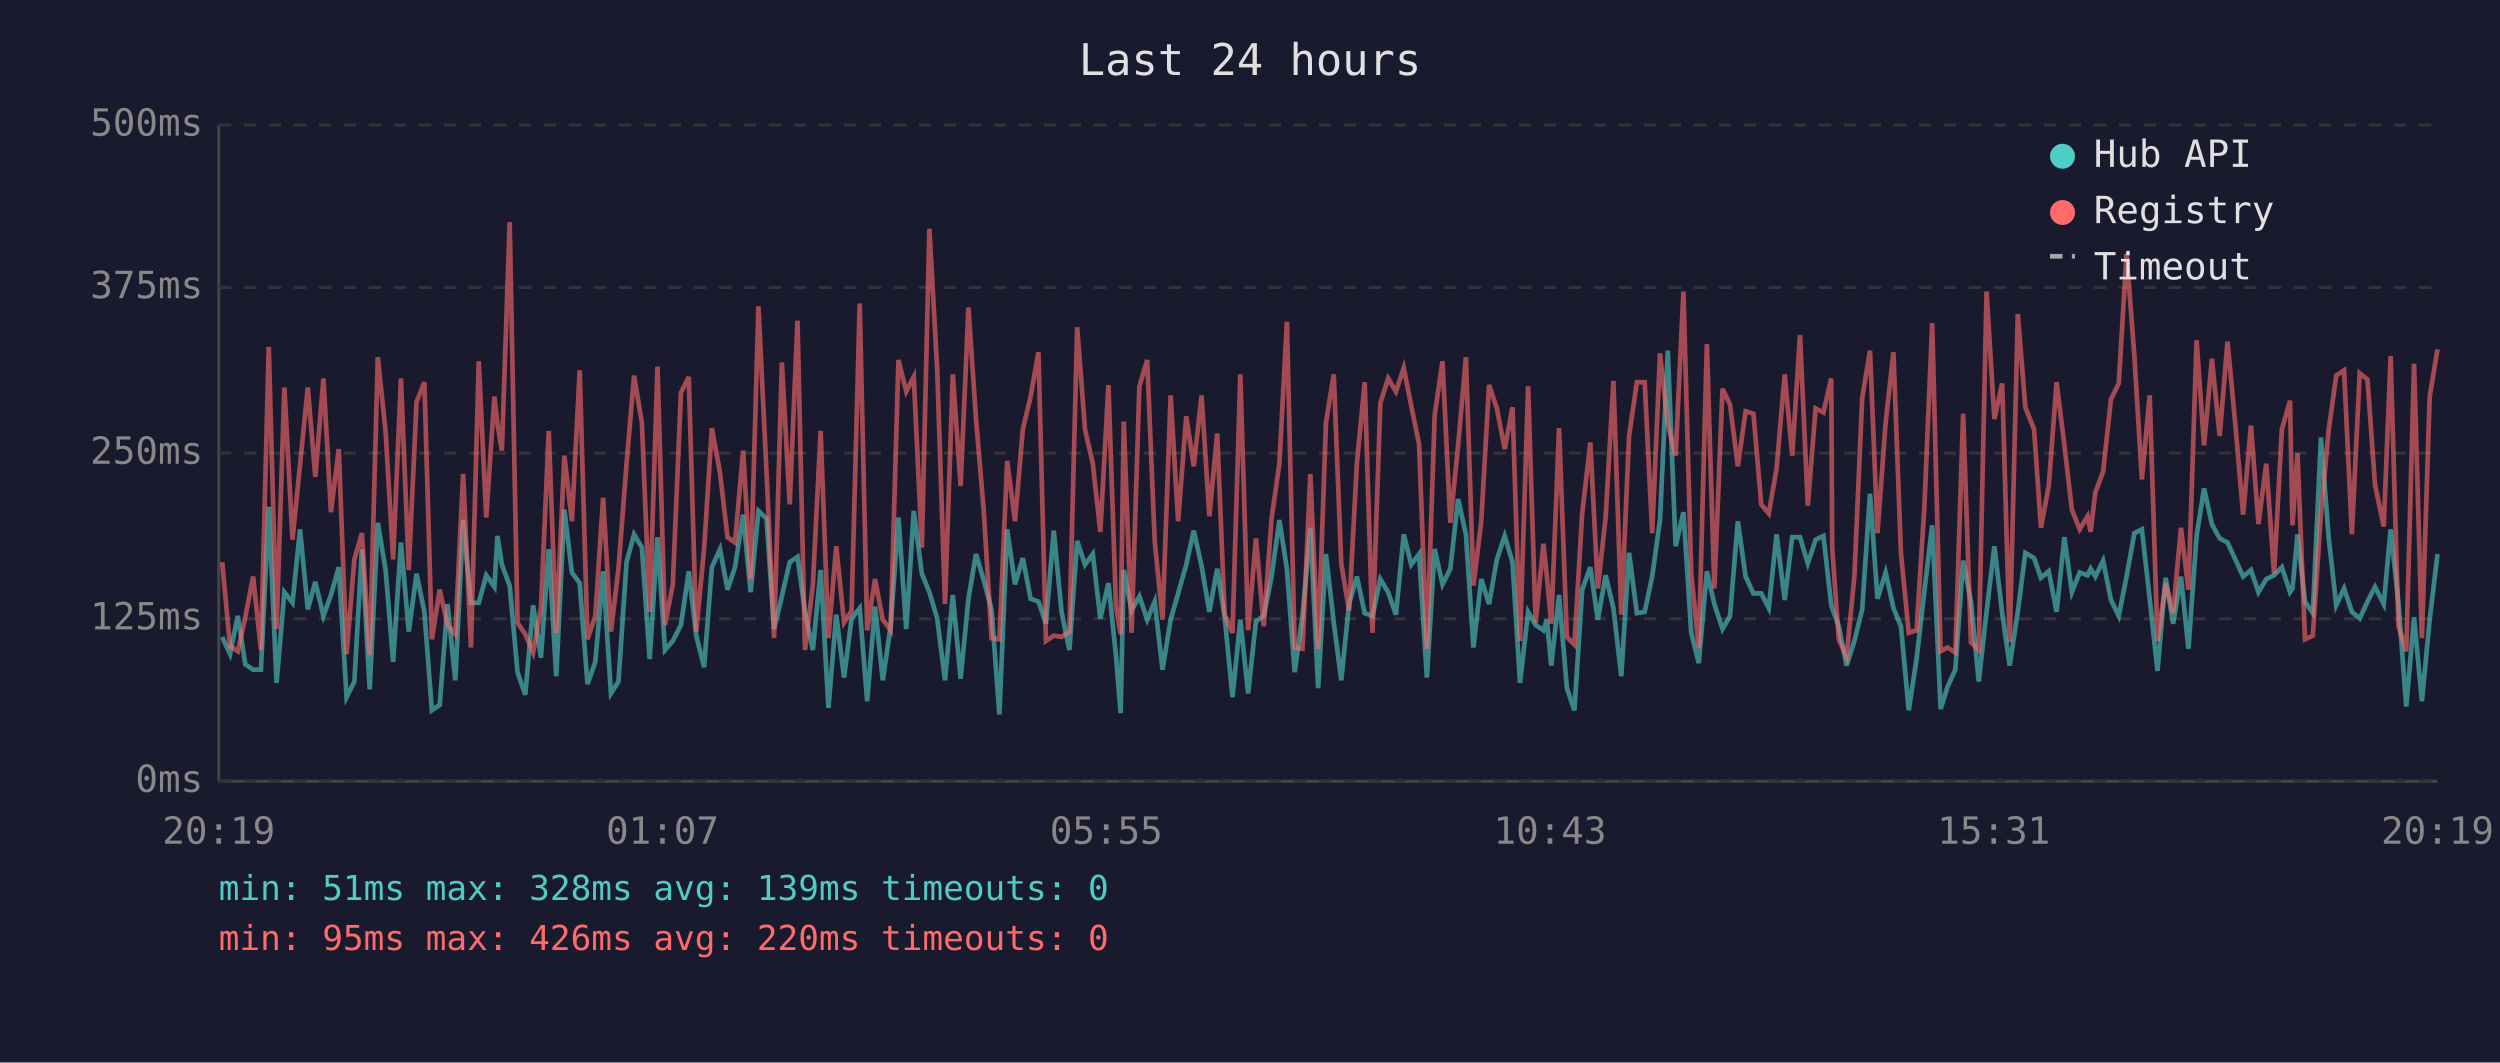
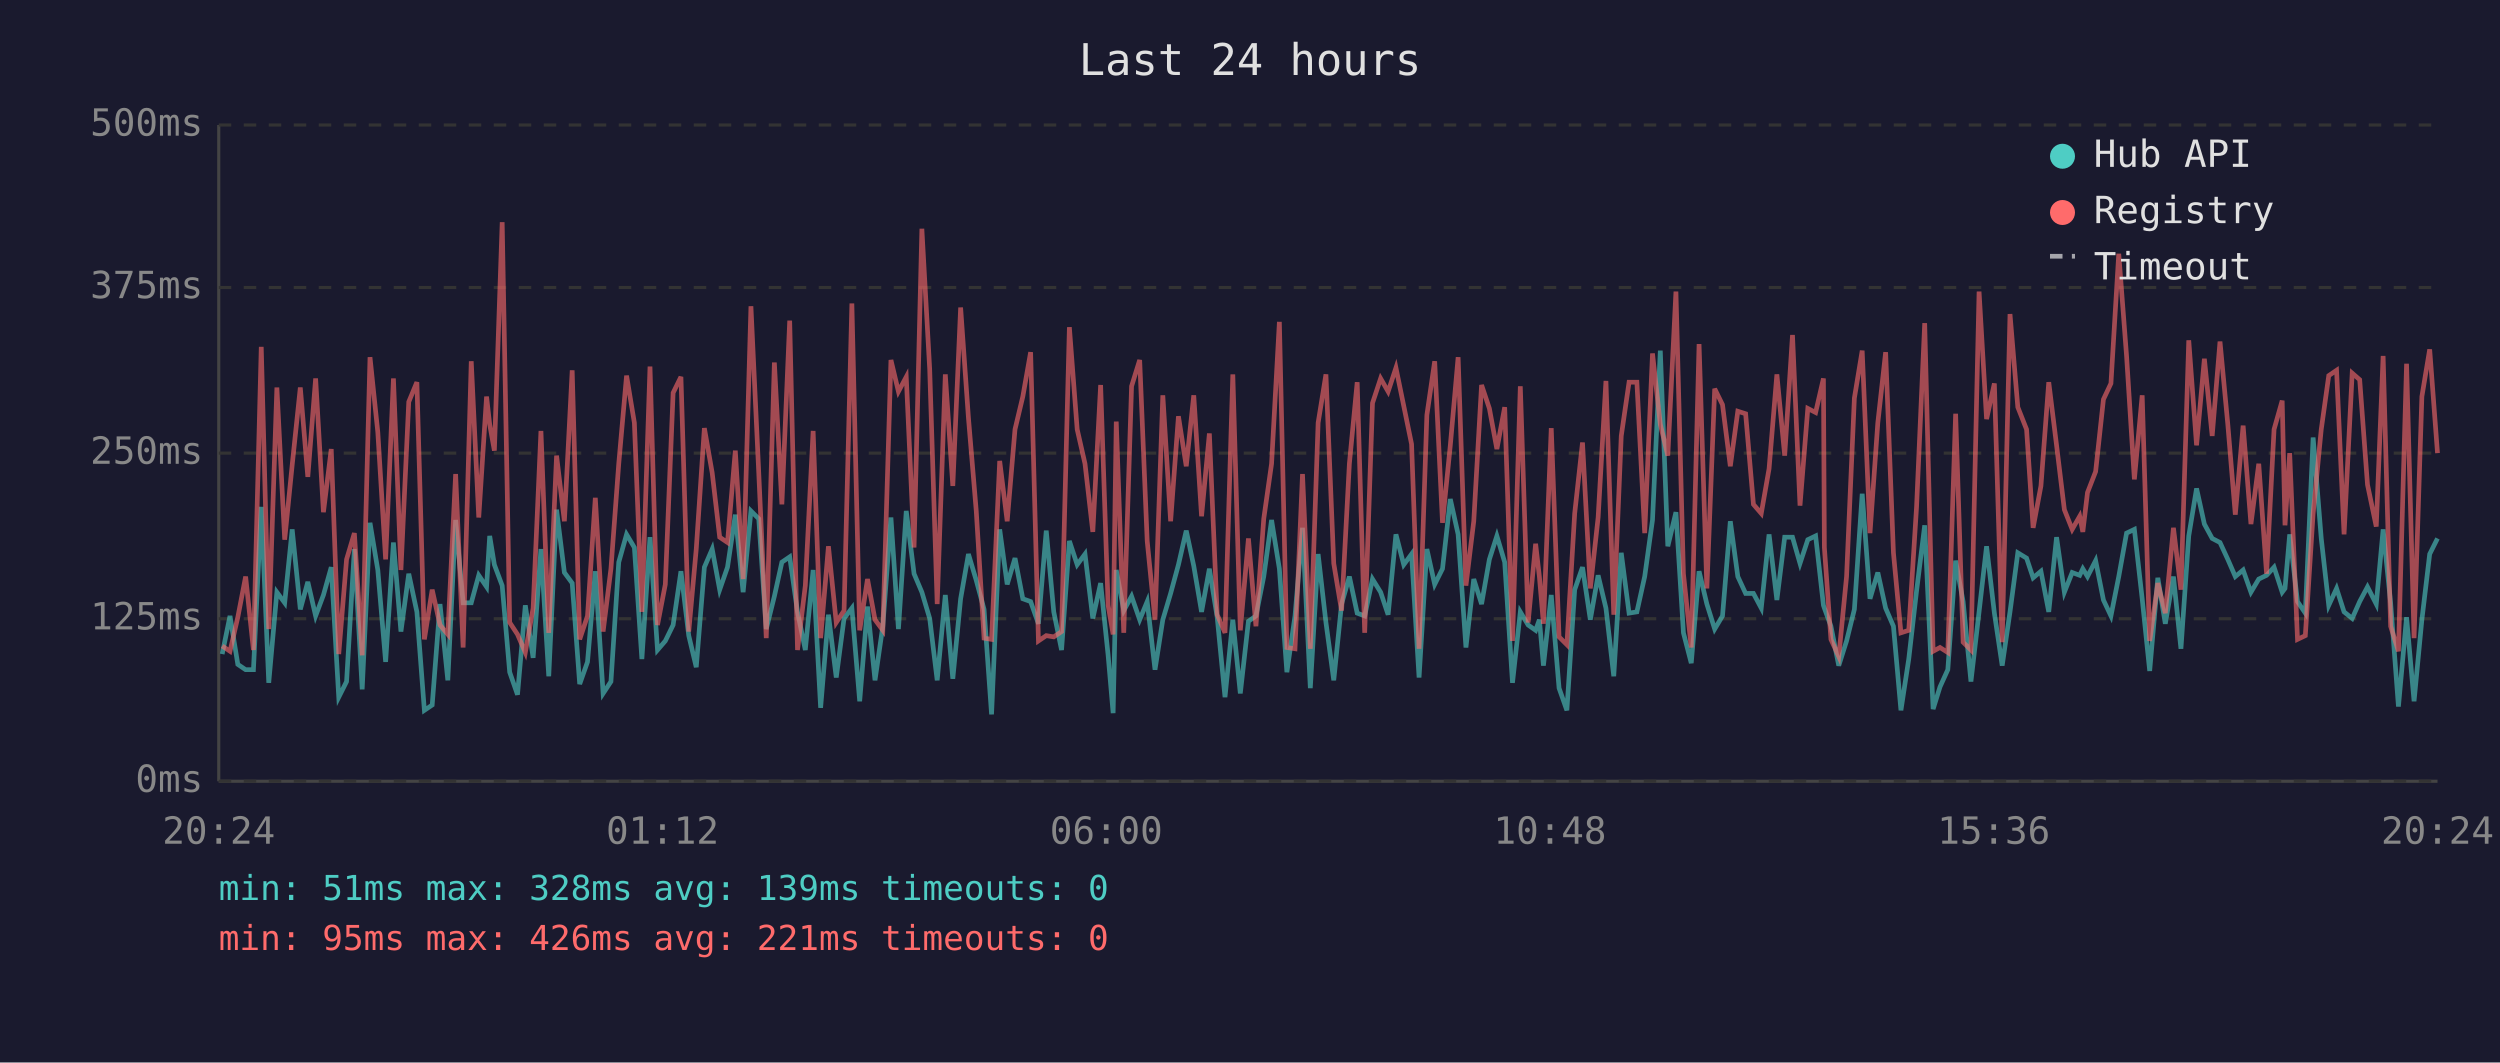
<svg xmlns="http://www.w3.org/2000/svg" viewBox="0 0 800 340" font-family="monospace" font-size="12">
  <rect width="800" height="340" fill="#1a1a2e" />
  <text x="400" y="24" fill="#e0e0e0" font-size="14" text-anchor="middle">Last 24 hours</text>
  <line x1="70" y1="40" x2="70" y2="250" stroke="#444" stroke-width="1" />
  <line x1="70" y1="250" x2="780" y2="250" stroke="#444" stroke-width="1" />
  <line x1="70" y1="250" x2="780" y2="250" stroke="#333" stroke-width="1" stroke-dasharray="4" />
  <text x="65" y="250" fill="#888" text-anchor="end" dominant-baseline="middle">0ms</text>
  <line x1="70" y1="198" x2="780" y2="198" stroke="#333" stroke-width="1" stroke-dasharray="4" />
  <text x="65" y="198" fill="#888" text-anchor="end" dominant-baseline="middle">125ms</text>
  <line x1="70" y1="145" x2="780" y2="145" stroke="#333" stroke-width="1" stroke-dasharray="4" />
  <text x="65" y="145" fill="#888" text-anchor="end" dominant-baseline="middle">250ms</text>
  <line x1="70" y1="92" x2="780" y2="92" stroke="#333" stroke-width="1" stroke-dasharray="4" />
  <text x="65" y="92" fill="#888" text-anchor="end" dominant-baseline="middle">375ms</text>
  <line x1="70" y1="40" x2="780" y2="40" stroke="#333" stroke-width="1" stroke-dasharray="4" />
  <text x="65" y="40" fill="#888" text-anchor="end" dominant-baseline="middle">500ms</text>
-   <text x="70" y="270" fill="#888" text-anchor="middle">20:19</text>
-   <text x="212" y="270" fill="#888" text-anchor="middle">01:07</text>
-   <text x="354" y="270" fill="#888" text-anchor="middle">05:55</text>
-   <text x="496" y="270" fill="#888" text-anchor="middle">10:43</text>
-   <text x="638" y="270" fill="#888" text-anchor="middle">15:31</text>
-   <text x="780" y="270" fill="#888" text-anchor="middle">20:19</text>
-   <polyline points="71.1,203.8 73.6,209.3 76.1,197.1 78.5,212.6 81.0,214.3 83.5,214.3 86.0,162.2 88.5,218.5 91.0,189.5 93.6,192.9 96.0,169.4 98.5,195.0 100.9,186.2 103.5,197.1 105.9,190.4 108.4,181.5 110.9,223.1 113.4,218.1 115.8,175.7 118.3,220.6 120.9,167.3 123.4,182.4 125.8,211.8 128.3,173.6 130.8,202.1 133.3,183.6 135.8,195.8 138.2,227.3 140.7,225.6 143.2,193.3 145.7,217.7 148.2,166.4 150.7,192.9 153.2,192.9 155.6,184.1 158.2,187.8 159.2,171.5 160.6,180.7 163.1,187.4 165.6,215.1 168.1,222.3 170.6,193.7 173.1,210.5 175.6,175.7 178.0,216.4 180.6,163.1 183.0,183.2 185.5,186.6 188.0,218.9 190.5,211.8 193.0,182.8 195.5,221.9 197.9,218.1 200.5,179.9 202.9,171.0 205.4,175.2 207.9,210.9 210.4,171.9 212.8,208.0 215.3,205.1 217.9,200.0 220.4,182.8 222.8,203.4 225.3,213.5 227.8,181.5 230.4,175.7 232.8,188.7 235.2,181.5 237.8,164.7 240.2,189.5 242.7,163.5 245.3,166.0 247.7,201.3 250.2,190.8 252.7,179.9 255.2,178.2 257.6,195.8 260.1,208.0 262.6,182.4 265.1,226.5 267.6,196.7 270.1,216.8 272.5,197.9 275.1,194.6 277.5,224.4 280.0,194.1 282.5,217.7 285.0,200.4 287.5,165.6 290.0,201.3 292.4,163.5 295.0,183.6 297.4,189.5 299.9,197.9 302.4,217.7 304.9,190.4 307.4,217.2 309.9,191.6 312.3,177.3 314.8,185.7 317.3,195.0 319.8,228.6 322.3,169.4 324.8,187.0 327.3,178.6 329.8,191.6 332.3,192.5 334.7,199.6 337.2,169.8 339.7,195.8 342.2,208.0 344.7,173.1 347.2,180.7 349.7,177.3 352.1,197.9 354.7,186.6 357.1,209.7 358.6,228.2 359.6,182.4 362.1,195.4 364.6,190.8 367.1,198.3 369.5,192.5 372.0,214.3 374.6,198.3 377.0,189.9 379.6,180.7 382.0,169.8 384.5,181.1 387.0,195.8 389.5,182.0 391.9,197.5 394.4,223.1 396.9,198.3 399.4,221.9 401.9,198.8 404.4,197.1 406.9,184.5 409.4,166.4 411.8,182.0 414.3,215.1 416.8,197.1 419.3,168.9 421.8,220.2 424.3,177.3 426.8,199.2 429.2,217.7 431.7,193.3 434.2,184.5 436.7,196.2 439.2,197.1 441.7,185.3 444.2,189.5 446.7,196.7 449.2,171.0 451.6,180.7 454.1,177.3 456.6,216.8 459.1,175.7 461.6,187.0 464.1,182.0 466.6,159.7 469.1,171.0 471.5,207.2 474.0,185.3 476.5,193.3 479.0,179.0 481.5,171.5 484.0,179.9 486.4,218.5 489.0,195.8 491.4,200.0 493.9,201.7 495.0,198.3 496.4,213.0 498.9,190.4 501.4,220.2 503.8,227.3 506.3,188.7 508.9,181.5 511.3,198.3 513.8,184.1 516.3,194.6 518.8,216.4 521.3,176.9 523.8,196.2 526.3,195.8 528.7,184.5 531.2,166.4 533.7,112.2 536.2,174.8 538.7,163.9 541.2,202.5 543.6,212.2 546.2,182.8 548.6,193.3 551.2,201.3 553.6,197.1 556.1,166.8 558.6,184.5 561.1,189.9 563.6,189.9 566.0,194.6 568.5,171.0 571.1,192.0 573.5,171.9 576.0,171.9 578.5,180.3 581.0,172.7 583.5,171.5 586.0,193.7 586.3,194.6 588.4,200.4 590.9,213.0 593.4,205.1 595.9,195.0 598.4,158.0 600.8,191.6 603.4,183.2 605.9,194.6 608.3,200.4 610.8,227.3 613.3,210.9 615.8,189.1 618.3,168.1 621.0,226.9 623.2,219.8 625.7,214.3 628.2,179.4 630.7,192.5 633.2,218.1 635.7,195.8 638.2,174.8 640.7,196.2 643.1,213.0 645.7,195.8 648.1,176.9 650.9,178.6 653.1,184.9 655.6,182.8 658.1,195.8 660.6,171.9 663.0,189.5 665.5,183.2 668.0,184.1 669.0,182.0 670.5,184.5 673.0,179.4 675.5,192.0 678.0,197.1 680.5,184.5 683.0,170.6 685.4,169.4 687.9,191.6 690.4,214.7 693.0,184.9 695.4,199.6 697.9,184.5 700.3,207.6 702.9,171.5 705.3,156.3 707.8,167.7 710.3,172.3 712.8,173.6 715.3,179.0 717.8,184.5 720.3,182.4 722.7,189.5 725.2,185.3 727.7,184.1 730.2,181.5 732.8,189.5 733.6,188.3 735.2,171.0 737.6,192.5 740.1,196.2 742.7,140.0 745.2,172.3 747.6,193.7 750.1,188.3 752.6,195.8 755.1,197.9 757.6,192.5 760.0,187.8 762.8,193.3 765.0,169.4 767.5,192.9 770.0,226.1 772.5,197.5 775.0,224.4 777.5,198.3 780.0,177.3" fill="none" stroke="#4ecdc4" stroke-width="1.5" opacity="0.6" />
-   <polyline points="71.1,179.9 73.6,206.7 76.1,208.4 78.5,197.5 81.0,184.5 83.5,208.0 86.0,111.0 88.5,201.3 91.0,124.0 93.6,172.7 96.0,148.8 98.5,124.0 100.9,152.6 103.5,121.1 105.9,163.9 108.4,143.7 110.9,209.3 113.4,179.0 115.8,170.6 118.3,209.7 120.9,114.3 123.4,138.3 125.8,179.0 128.3,121.1 130.8,182.4 133.3,128.6 135.8,122.3 138.2,204.6 140.7,188.7 143.2,200.0 145.7,203.0 148.2,151.7 150.7,207.2 153.2,115.6 155.6,165.6 158.2,126.9 159.2,135.8 160.6,144.2 163.1,71.1 165.6,199.2 168.1,203.0 170.6,208.8 173.1,194.6 175.6,137.9 178.0,202.5 180.6,145.8 183.0,166.8 185.5,118.5 188.0,204.6 190.5,197.1 193.0,159.3 195.5,202.1 197.9,182.0 200.5,148.4 202.9,120.2 205.4,135.3 207.9,195.8 210.4,117.3 212.8,200.0 215.3,187.0 217.9,125.7 220.4,120.6 222.8,202.1 225.3,175.7 227.8,137.0 230.4,151.3 232.8,171.9 235.2,173.6 237.8,144.2 240.2,185.3 242.7,98.0 245.3,151.3 247.7,204.2 250.2,116.0 252.7,161.4 255.2,102.6 257.6,208.0 260.1,187.4 262.6,137.9 265.1,204.2 267.6,174.8 270.1,199.2 272.5,195.4 275.1,97.1 277.5,201.7 280.0,185.3 282.5,198.3 285.0,201.7 287.5,115.2 290.0,125.3 292.4,120.6 295.0,175.2 297.4,73.2 299.9,118.1 302.4,193.3 304.9,119.8 307.4,155.5 309.9,98.4 312.3,133.7 314.8,163.5 317.3,204.2 319.8,204.6 322.3,147.5 324.8,166.8 327.3,137.4 329.8,126.9 332.3,112.7 334.7,205.1 337.2,203.4 339.7,203.8 342.2,202.1 344.7,104.7 347.2,137.4 349.7,148.4 352.1,170.2 354.7,123.2 357.1,193.7 358.6,203.0 359.6,134.9 362.1,202.5 364.6,123.6 367.1,115.2 369.5,173.1 372.0,198.3 374.6,126.5 377.0,166.8 379.6,133.2 382.0,149.2 384.5,126.5 387.0,165.2 389.5,138.7 391.9,196.7 394.4,202.5 396.9,119.8 399.4,201.7 401.9,172.3 404.4,200.4 406.9,166.0 409.4,148.4 411.8,103.0 414.3,207.2 416.8,207.6 419.3,151.7 421.8,207.6 424.3,135.3 426.8,119.8 429.2,180.3 431.7,195.4 434.2,148.4 436.7,122.3 439.2,202.5 441.7,129.0 444.2,121.1 446.7,125.3 449.2,117.7 451.6,129.9 454.1,142.1 456.6,207.6 459.1,132.8 461.6,115.6 464.1,167.3 466.6,142.5 469.1,114.3 471.5,187.4 474.0,166.8 476.5,123.2 479.0,130.7 481.5,143.7 484.0,130.3 486.4,205.1 489.0,123.6 491.4,199.2 493.9,174.0 495.0,184.5 496.4,199.6 498.9,137.0 501.4,203.8 503.8,206.3 506.3,164.3 508.9,141.6 511.3,188.3 513.8,165.6 516.3,121.9 518.8,196.7 521.3,139.5 523.8,122.3 526.3,122.3 528.7,170.6 531.2,113.1 533.7,135.8 536.2,145.8 538.7,93.3 541.2,183.6 543.6,207.2 546.2,110.1 548.6,188.3 551.2,124.4 553.6,129.5 556.1,149.2 558.6,131.6 561.1,132.4 563.6,161.4 566.0,164.3 568.5,150.0 571.1,119.8 573.5,145.8 576.0,107.2 578.5,161.8 581.0,130.7 583.5,132.0 586.0,121.1 586.3,175.2 588.4,204.6 590.9,210.1 593.4,184.5 595.9,127.4 598.4,112.2 600.8,170.6 603.4,135.3 605.9,112.7 608.3,176.9 610.8,202.5 613.3,201.7 615.8,162.2 618.3,103.4 621.0,208.4 623.2,207.2 625.7,208.8 628.2,132.4 630.7,205.5 633.2,208.0 635.7,93.3 638.2,134.1 640.7,122.7 643.1,205.5 645.7,100.5 648.1,130.3 650.9,137.4 653.1,168.9 655.6,155.5 658.1,122.3 660.6,142.5 663.0,163.1 665.5,169.4 668.0,165.2 669.0,170.2 670.5,157.6 673.0,150.9 675.5,127.8 678.0,122.7 680.5,81.2 683.0,113.9 685.4,153.4 687.9,126.5 690.4,205.1 693.0,186.6 695.4,196.2 697.9,168.9 700.3,188.7 702.9,108.9 705.3,142.5 707.8,114.8 710.3,139.5 712.8,109.3 715.3,135.8 717.8,164.7 720.3,136.2 722.7,167.7 725.2,148.4 727.7,183.6 730.2,137.4 732.8,128.2 733.6,168.1 735.2,145.0 737.6,204.6 740.1,203.4 742.7,164.3 745.2,137.4 747.6,120.2 750.1,118.5 752.6,171.0 755.1,119.4 757.6,121.5 760.0,155.1 762.8,168.5 765.0,113.9 767.5,200.4 770.0,208.4 772.5,116.4 775.0,204.2 777.5,126.9 780.0,111.8" fill="none" stroke="#ff6b6b" stroke-width="1.5" opacity="0.6" />
+   <text x="70" y="270" fill="#888" text-anchor="middle">20:24</text>
+   <text x="212" y="270" fill="#888" text-anchor="middle">01:12</text>
+   <text x="354" y="270" fill="#888" text-anchor="middle">06:00</text>
+   <text x="496" y="270" fill="#888" text-anchor="middle">10:48</text>
+   <text x="638" y="270" fill="#888" text-anchor="middle">15:36</text>
+   <text x="780" y="270" fill="#888" text-anchor="middle">20:24</text>
+   <polyline points="71.1,209.3 73.6,197.1 76.1,212.6 78.6,214.3 81.1,214.3 83.6,162.2 86.0,218.5 88.6,189.5 91.1,192.9 93.5,169.4 96.1,195.0 98.5,186.2 101.0,197.1 103.5,190.4 106.0,181.5 108.4,223.1 110.9,218.1 113.4,175.7 115.9,220.6 118.4,167.3 120.9,182.4 123.4,211.8 125.9,173.6 128.3,202.1 130.8,183.6 133.4,195.8 135.8,227.3 138.3,225.6 140.8,193.3 143.3,217.7 145.8,166.4 148.2,192.9 150.8,192.9 153.2,184.1 155.7,187.8 156.7,171.5 158.2,180.7 160.7,187.4 163.1,215.1 165.6,222.3 168.1,193.7 170.6,210.5 173.1,175.7 175.6,216.4 178.1,163.1 180.6,183.2 183.1,186.6 185.5,218.9 188.0,211.8 190.5,182.8 193.0,221.9 195.5,218.1 198.0,179.9 200.5,171.0 203.0,175.2 205.4,210.9 208.0,171.9 210.4,208.0 212.9,205.1 215.4,200.0 217.9,182.8 220.4,203.4 222.8,213.5 225.4,181.5 227.9,175.7 230.3,188.7 232.8,181.5 235.3,164.7 237.8,189.5 240.3,163.5 242.8,166.0 245.2,201.3 247.8,190.8 250.2,179.9 252.7,178.2 255.2,195.8 257.7,208.0 260.2,182.4 262.6,226.5 265.1,196.7 267.6,216.8 270.1,197.9 272.6,194.6 275.1,224.4 277.6,194.1 280.0,217.7 282.5,200.4 285.1,165.6 287.5,201.3 290.0,163.5 292.5,183.6 295.0,189.5 297.5,197.9 299.9,217.7 302.5,190.4 304.9,217.2 307.4,191.6 309.9,177.3 312.4,185.7 314.9,195.0 317.3,228.6 319.9,169.4 322.3,187.0 324.8,178.6 327.3,191.6 329.8,192.5 332.3,199.6 334.8,169.8 337.2,195.8 339.7,208.0 342.2,173.1 344.7,180.7 347.2,177.3 349.7,197.9 352.2,186.6 354.6,209.7 356.2,228.2 357.2,182.4 359.6,195.4 362.1,190.8 364.7,198.3 367.1,192.5 369.6,214.3 372.1,198.3 374.6,189.9 377.1,180.7 379.6,169.8 382.0,181.1 384.5,195.8 387.0,182.0 389.5,197.5 392.0,223.1 394.5,198.3 396.9,221.9 399.5,198.8 401.9,197.1 404.4,184.5 406.9,166.4 409.4,182.0 411.8,215.1 414.4,197.1 416.8,168.9 419.3,220.2 421.8,177.3 424.3,199.2 426.8,217.7 429.3,193.3 431.8,184.5 434.3,196.2 436.7,197.1 439.2,185.3 441.8,189.5 444.2,196.7 446.7,171.0 449.2,180.7 451.7,177.3 454.1,216.8 456.6,175.7 459.1,187.0 461.6,182.0 464.1,159.7 466.6,171.0 469.1,207.2 471.6,185.3 474.1,193.3 476.6,179.0 479.0,171.5 481.5,179.9 484.0,218.5 486.5,195.8 489.0,200.0 491.4,201.7 492.6,198.3 493.9,213.0 496.4,190.4 498.9,220.2 501.4,227.3 503.9,188.7 506.4,181.5 508.9,198.3 511.4,184.1 513.9,194.6 516.4,216.4 518.8,176.9 521.3,196.2 523.8,195.8 526.3,184.5 528.8,166.4 531.3,112.2 533.7,174.8 536.3,163.9 538.7,202.5 541.2,212.2 543.7,182.8 546.2,193.3 548.7,201.3 551.2,197.1 553.7,166.8 556.1,184.5 558.6,189.9 561.1,189.9 563.6,194.6 566.1,171.0 568.6,192.0 571.1,171.9 573.6,171.9 576.0,180.3 578.5,172.7 581.0,171.5 583.5,193.7 583.8,194.6 585.9,200.4 588.4,213.0 590.9,205.1 593.4,195.0 595.9,158.0 598.4,191.6 600.9,183.2 603.4,194.6 605.9,200.4 608.3,227.3 610.8,210.9 613.3,189.1 615.9,168.1 618.6,226.9 620.8,219.8 623.3,214.3 625.8,179.4 628.2,192.5 630.7,218.1 633.3,195.8 635.7,174.8 638.2,196.2 640.7,213.0 643.2,195.8 645.7,176.9 648.5,178.6 650.6,184.9 653.1,182.8 655.6,195.8 658.1,171.9 660.6,189.5 663.1,183.2 665.5,184.1 666.5,182.0 668.0,184.5 670.6,179.4 673.1,192.0 675.5,197.1 678.0,184.5 680.5,170.6 683.0,169.4 685.5,191.6 687.9,214.7 690.5,184.9 692.9,199.6 695.5,184.5 697.9,207.6 700.4,171.5 702.9,156.3 705.4,167.7 707.9,172.3 710.4,173.6 712.9,179.0 715.3,184.5 717.8,182.4 720.3,189.5 722.8,185.3 725.3,184.1 727.7,181.5 730.3,189.5 731.2,188.3 732.7,171.0 735.2,192.5 737.7,196.2 740.2,140.0 742.8,172.3 745.2,193.7 747.7,188.3 750.1,195.8 752.7,197.9 755.1,192.5 757.6,187.8 760.4,193.3 762.6,169.4 765.0,192.9 767.5,226.1 770.1,197.5 772.5,224.4 775.0,198.3 777.5,177.3 780.0,172.3" fill="none" stroke="#4ecdc4" stroke-width="1.5" opacity="0.6" />
+   <polyline points="71.1,206.7 73.6,208.4 76.1,197.5 78.6,184.5 81.1,208.0 83.6,111.0 86.0,201.3 88.6,124.0 91.1,172.7 93.5,148.8 96.1,124.0 98.5,152.6 101.0,121.1 103.5,163.9 106.0,143.7 108.4,209.3 110.9,179.0 113.4,170.6 115.9,209.7 118.4,114.3 120.9,138.3 123.4,179.0 125.9,121.1 128.3,182.4 130.8,128.6 133.4,122.3 135.8,204.6 138.3,188.7 140.8,200.0 143.3,203.0 145.8,151.7 148.2,207.2 150.8,115.6 153.2,165.6 155.7,126.9 156.7,135.8 158.2,144.2 160.7,71.1 163.1,199.2 165.6,203.0 168.1,208.8 170.6,194.6 173.1,137.9 175.6,202.5 178.1,145.8 180.6,166.8 183.1,118.5 185.5,204.6 188.0,197.1 190.5,159.3 193.0,202.1 195.5,182.0 198.0,148.4 200.5,120.2 203.0,135.3 205.4,195.8 208.0,117.3 210.4,200.0 212.9,187.0 215.4,125.7 217.9,120.6 220.4,202.1 222.8,175.7 225.4,137.0 227.9,151.3 230.3,171.9 232.8,173.6 235.3,144.2 237.8,185.3 240.3,98.0 242.8,151.3 245.2,204.2 247.8,116.0 250.2,161.4 252.7,102.6 255.2,208.0 257.7,187.4 260.2,137.9 262.6,204.2 265.1,174.8 267.6,199.2 270.1,195.4 272.6,97.1 275.1,201.7 277.6,185.3 280.0,198.3 282.5,201.7 285.1,115.2 287.5,125.3 290.0,120.6 292.5,175.2 295.0,73.2 297.5,118.1 299.9,193.3 302.5,119.8 304.9,155.5 307.4,98.4 309.9,133.7 312.4,163.5 314.9,204.2 317.3,204.6 319.9,147.5 322.3,166.8 324.8,137.4 327.3,126.9 329.8,112.7 332.3,205.1 334.8,203.4 337.2,203.8 339.7,202.1 342.2,104.7 344.7,137.4 347.2,148.4 349.7,170.2 352.2,123.2 354.6,193.7 356.2,203.0 357.2,134.9 359.6,202.5 362.1,123.6 364.7,115.2 367.1,173.1 369.6,198.3 372.1,126.5 374.6,166.8 377.1,133.2 379.6,149.2 382.0,126.5 384.5,165.2 387.0,138.7 389.5,196.7 392.0,202.5 394.5,119.8 396.9,201.7 399.5,172.3 401.9,200.4 404.4,166.0 406.9,148.4 409.4,103.0 411.8,207.2 414.4,207.6 416.8,151.7 419.3,207.6 421.8,135.3 424.3,119.8 426.8,180.3 429.3,195.4 431.8,148.4 434.3,122.3 436.7,202.5 439.2,129.0 441.8,121.1 444.2,125.3 446.7,117.7 449.2,129.9 451.7,142.1 454.1,207.6 456.6,132.8 459.1,115.6 461.6,167.3 464.1,142.5 466.6,114.3 469.1,187.4 471.6,166.8 474.1,123.2 476.6,130.7 479.0,143.7 481.5,130.3 484.0,205.1 486.5,123.6 489.0,199.2 491.4,174.0 492.6,184.5 493.9,199.6 496.4,137.0 498.9,203.8 501.4,206.3 503.9,164.3 506.4,141.6 508.9,188.3 511.4,165.6 513.9,121.9 516.4,196.7 518.8,139.5 521.3,122.3 523.8,122.3 526.3,170.6 528.8,113.1 531.3,135.8 533.7,145.8 536.3,93.3 538.7,183.6 541.2,207.2 543.7,110.1 546.2,188.3 548.7,124.4 551.2,129.5 553.7,149.2 556.1,131.6 558.6,132.4 561.1,161.4 563.6,164.3 566.1,150.0 568.6,119.8 571.1,145.8 573.6,107.2 576.0,161.8 578.5,130.7 581.0,132.0 583.5,121.1 583.8,175.2 585.9,204.6 588.4,210.1 590.9,184.5 593.4,127.4 595.9,112.2 598.4,170.6 600.9,135.3 603.4,112.7 605.9,176.9 608.3,202.5 610.8,201.7 613.3,162.2 615.9,103.4 618.6,208.4 620.8,207.2 623.3,208.8 625.8,132.4 628.2,205.5 630.7,208.0 633.3,93.3 635.7,134.1 638.2,122.7 640.7,205.5 643.2,100.5 645.7,130.3 648.5,137.4 650.6,168.9 653.1,155.5 655.6,122.3 658.1,142.5 660.6,163.1 663.1,169.4 665.5,165.2 666.5,170.2 668.0,157.6 670.6,150.9 673.1,127.8 675.5,122.7 678.0,81.2 680.5,113.9 683.0,153.4 685.5,126.5 687.9,205.1 690.5,186.6 692.9,196.2 695.5,168.9 697.9,188.7 700.4,108.9 702.9,142.5 705.4,114.8 707.9,139.5 710.4,109.3 712.9,135.8 715.3,164.7 717.8,136.2 720.3,167.7 722.8,148.4 725.3,183.6 727.7,137.4 730.3,128.2 731.2,168.1 732.7,145.0 735.2,204.6 737.7,203.4 740.2,164.3 742.8,137.4 745.2,120.2 747.7,118.5 750.1,171.0 752.7,119.4 755.1,121.5 757.6,155.1 760.4,168.5 762.6,113.9 765.0,200.4 767.5,208.4 770.1,116.4 772.5,204.2 775.0,126.9 777.5,111.8 780.0,145.0" fill="none" stroke="#ff6b6b" stroke-width="1.5" opacity="0.6" />
  <circle cx="660" cy="50" r="4" fill="#4ecdc4" />
  <text x="670" y="50" fill="#e0e0e0" dominant-baseline="middle">Hub API</text>
  <circle cx="660" cy="68" r="4" fill="#ff6b6b" />
  <text x="670" y="68" fill="#e0e0e0" dominant-baseline="middle">Registry</text>
  <line x1="656" y1="82" x2="664" y2="82" stroke="#e0e0e0" stroke-width="1.5" stroke-dasharray="4,3" opacity="0.7" />
  <text x="670" y="86" fill="#e0e0e0" dominant-baseline="middle">Timeout</text>
  <text x="70" y="288" fill="#4ecdc4" font-size="11">min: 51ms  max: 328ms  avg: 139ms  timeouts: 0</text>
-   <text x="70" y="304" fill="#ff6b6b" font-size="11">min: 95ms  max: 426ms  avg: 220ms  timeouts: 0</text>
+   <text x="70" y="304" fill="#ff6b6b" font-size="11">min: 95ms  max: 426ms  avg: 221ms  timeouts: 0</text>
</svg>
